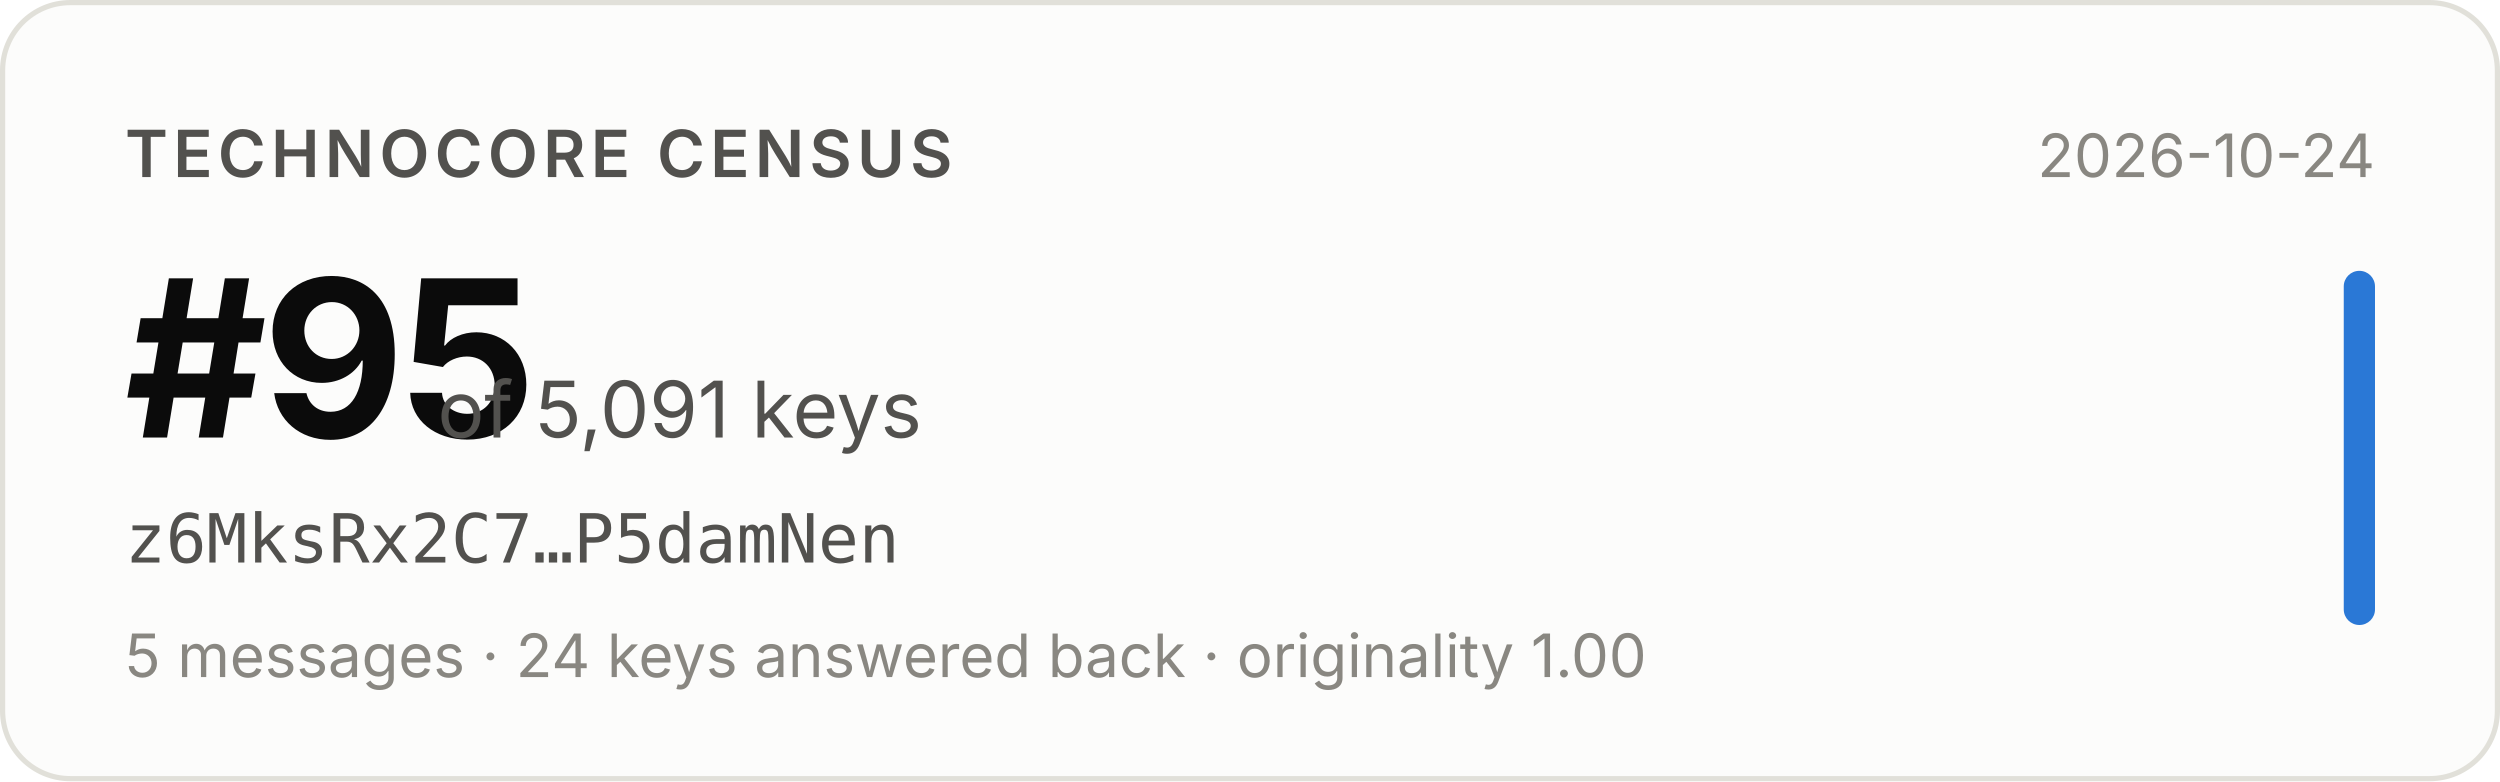
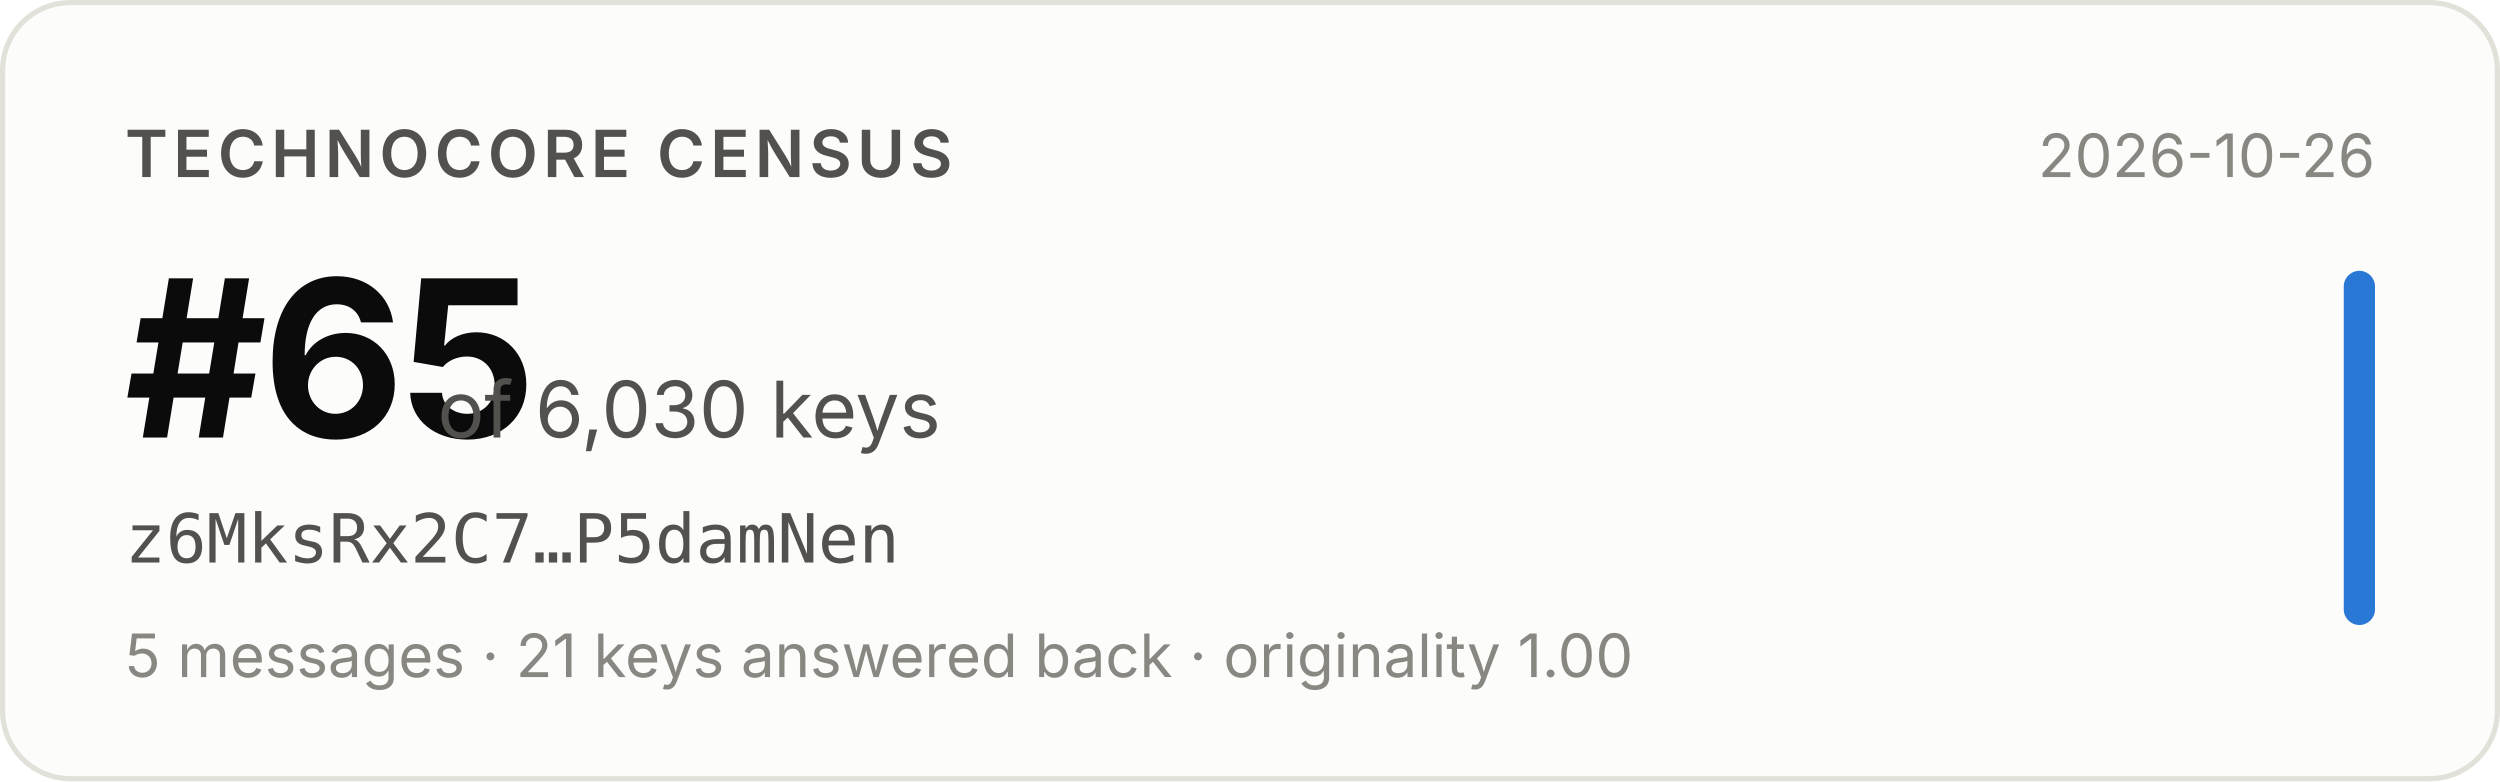
- <svg xmlns="http://www.w3.org/2000/svg" width="480" height="150" viewBox="0 0 480 150" role="img" aria-label="Technocore Census rank #95 of 5,091 keys for z6MksRx2C7…P5damNen, snapshot 2026-10-24">
+ <svg xmlns="http://www.w3.org/2000/svg" width="480" height="150" viewBox="0 0 480 150" role="img" aria-label="Technocore Census rank #65 of 6,030 keys for z6MksRx2C7…P5damNen, snapshot 2026-10-26">
  <rect x="0.5" y="0.5" width="479" height="149" rx="13" fill="#fcfcfb" stroke="#e1e0d9" />
  <g font-family="system-ui, -apple-system, 'Segoe UI', sans-serif">
    <text x="24" y="34" font-size="12.5" font-weight="600" fill="#52514e" letter-spacing="0.08em">TECHNOCORE CENSUS</text>
-     <text x="24" y="84" font-size="42" font-weight="650" fill="#0b0b0b" letter-spacing="-0.02em">#95</text>
-     <text x="84" y="84" font-size="15" fill="#52514e">of 5,091 keys</text>
+     <text x="24" y="84" font-size="42" font-weight="650" fill="#0b0b0b" letter-spacing="-0.02em">#65</text>
+     <text x="84" y="84" font-size="15" fill="#52514e">of 6,030 keys</text>
    <text x="24" y="108" font-size="13" fill="#52514e" font-family="ui-monospace, SFMono-Regular, Menlo, monospace">z6MksRx2C7…P5damNen</text>
-     <text x="24" y="130" font-size="11.5" fill="#898781">5 messages · 24 keys answered back · originality 1.00</text>
-     <text x="456" y="34" font-size="11.5" fill="#898781" text-anchor="end">2026-10-24</text>
+     <text x="24" y="130" font-size="11.5" fill="#898781">5 messages · 21 keys answered back · originality 1.00</text>
+     <text x="456" y="34" font-size="11.5" fill="#898781" text-anchor="end">2026-10-26</text>
    <rect x="450" y="52" width="6" height="68" rx="3" fill="#2a78d6" />
  </g>
</svg>
